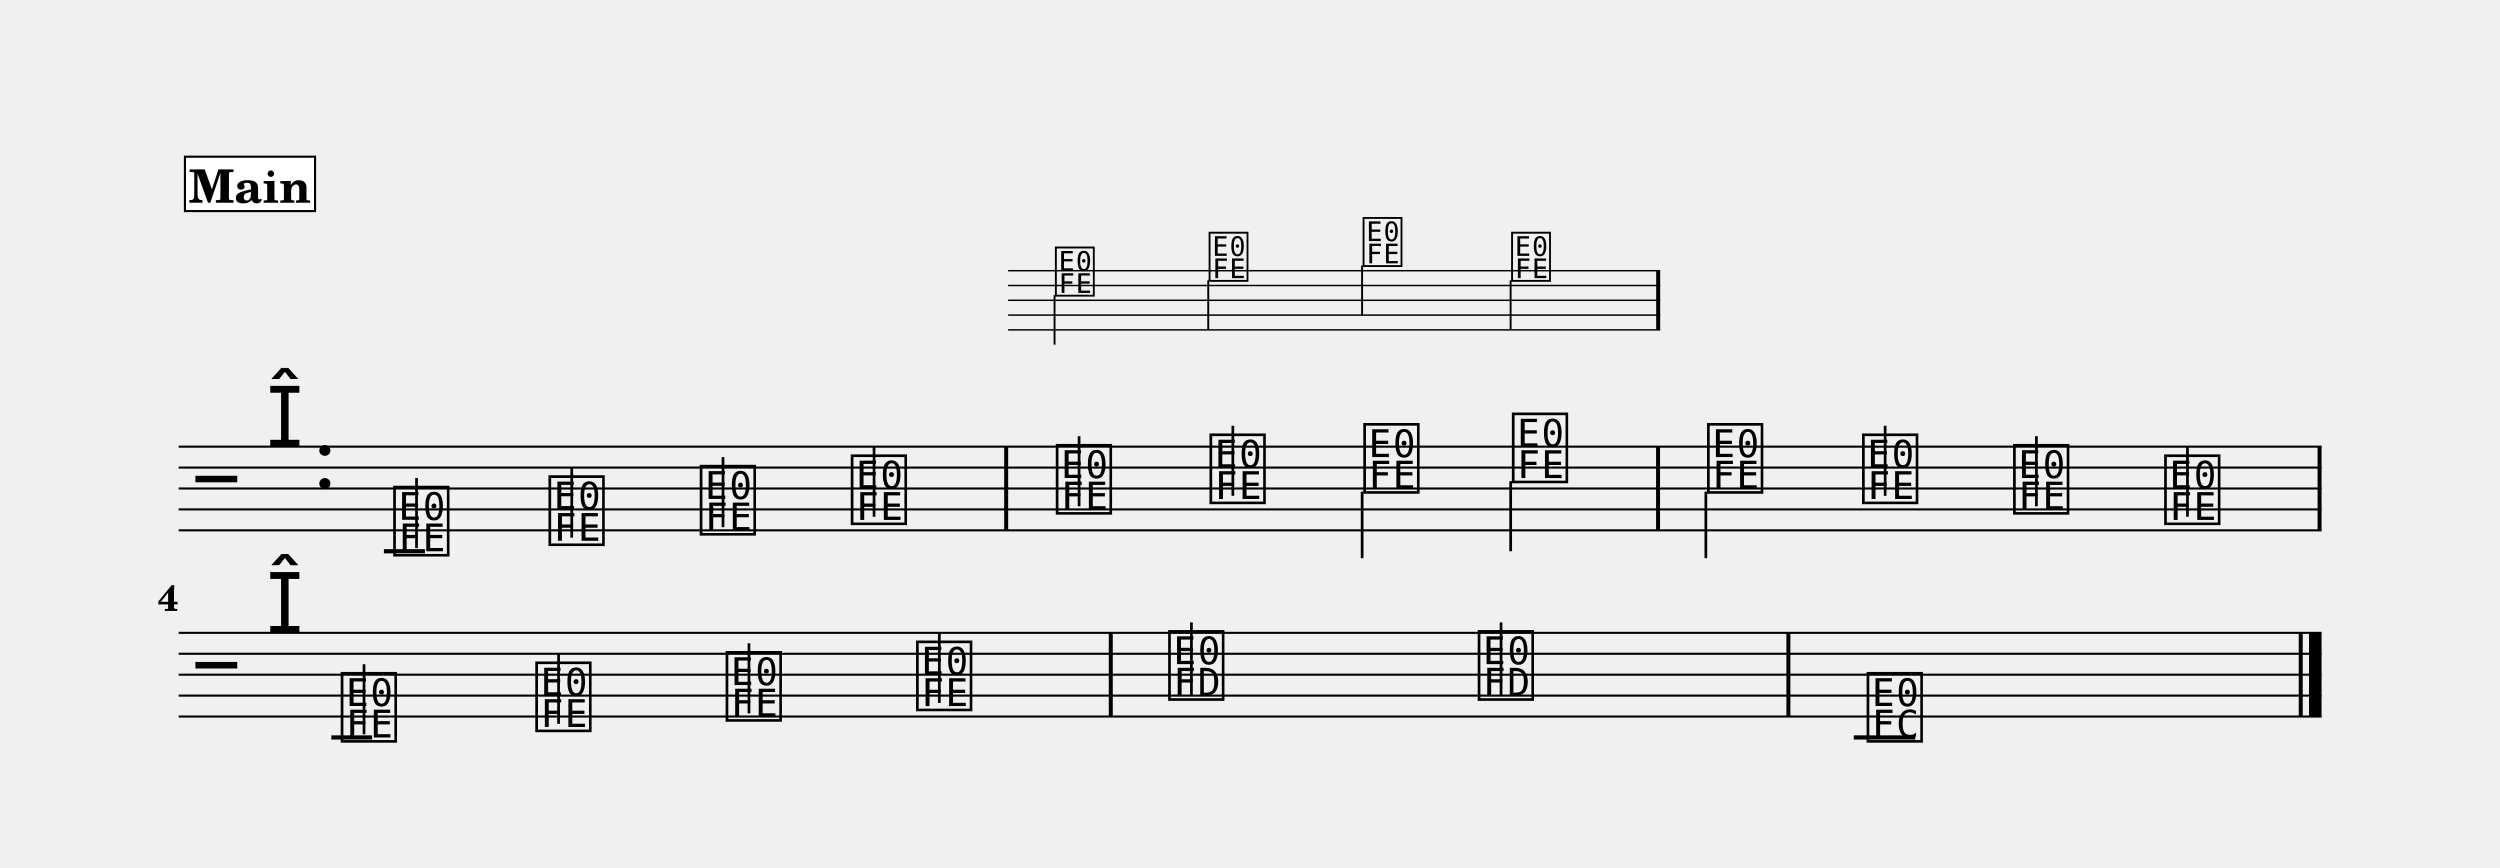
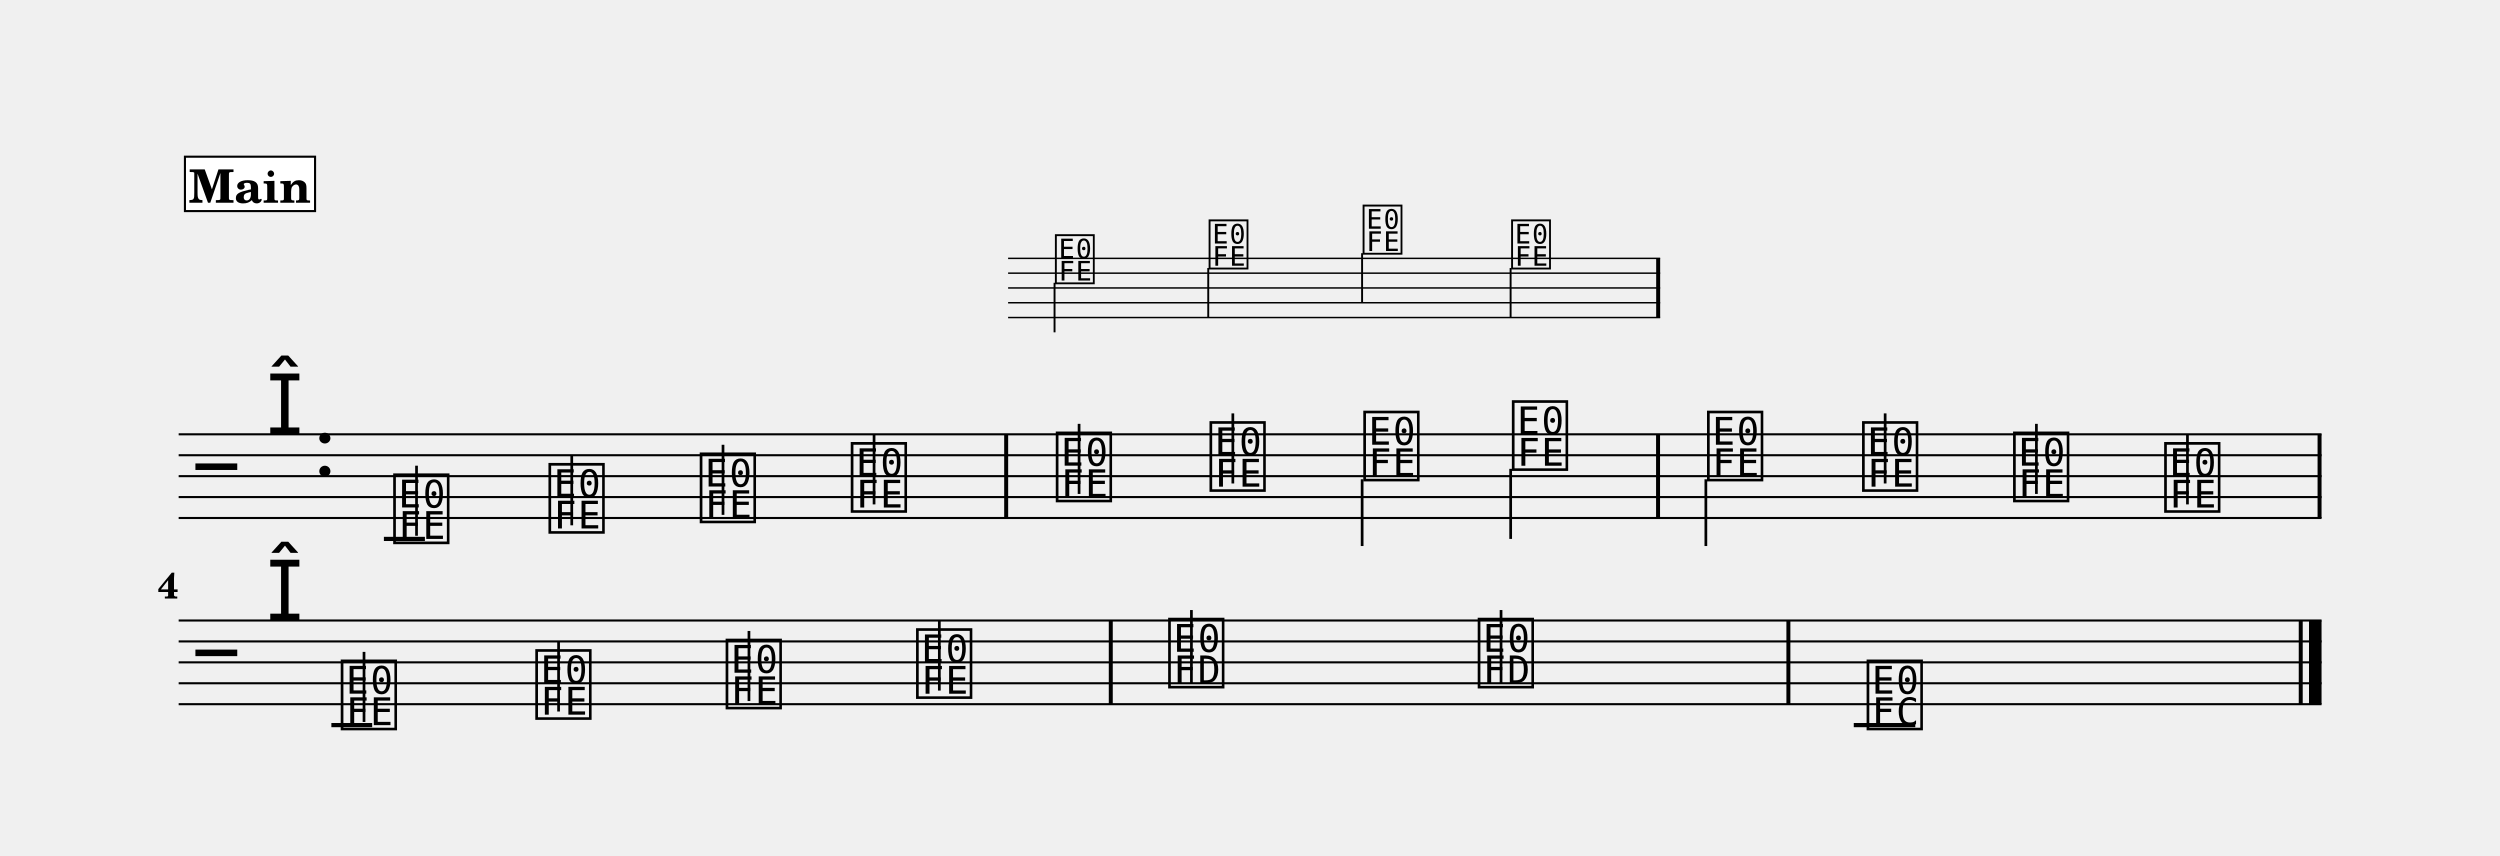
- <svg xmlns="http://www.w3.org/2000/svg" width="1195.0" height="414.9" viewBox="0 0 119.50 41.49" font-family="TeX Gyre Schola, serif">
+ <svg xmlns="http://www.w3.org/2000/svg" width="1195.0" height="409.1" viewBox="0 0 119.50 40.91" font-family="TeX Gyre Schola, serif">
  <style>
  @font-face { font-family: 'Emmentaler'; src: local('Emmentaler'); }
  .music { font-family: 'Emmentaler', serif; }
</style>
  <g transform="translate(8.54,0.00) scale(1,1)">
-     <g transform="translate(0.00,12.94) scale(0.7071,0.7071)">
+     <g transform="translate(0.00,12.35) scale(0.7071,0.7071)">
      <line x1="56.07" y1="0.00" x2="100.15" y2="0.00" stroke="#000000" stroke-width="0.100" />
      <line x1="56.07" y1="1.00" x2="100.15" y2="1.00" stroke="#000000" stroke-width="0.100" />
      <line x1="56.07" y1="2.00" x2="100.15" y2="2.00" stroke="#000000" stroke-width="0.100" />
      <line x1="56.07" y1="3.00" x2="100.15" y2="3.00" stroke="#000000" stroke-width="0.100" />
      <line x1="56.07" y1="4.00" x2="100.15" y2="4.00" stroke="#000000" stroke-width="0.100" />
      <text class="music" x="59.11" y="1.50" font-size="4.00" data-pos="685"></text>
      <line x1="59.21" y1="1.65" x2="59.21" y2="5.00" stroke="#000000" stroke-width="0.130" />
      <text class="music" x="69.50" y="0.50" font-size="4.00" data-pos="689"></text>
      <line x1="69.60" y1="0.65" x2="69.60" y2="4.00" stroke="#000000" stroke-width="0.130" />
      <text class="music" x="79.91" y="-0.50" font-size="4.00" data-pos="691"></text>
      <line x1="80.00" y1="-0.35" x2="80.00" y2="3.00" stroke="#000000" stroke-width="0.130" />
      <text class="music" x="89.95" y="0.50" font-size="4.00" data-pos="693"></text>
      <line x1="90.04" y1="0.65" x2="90.04" y2="4.00" stroke="#000000" stroke-width="0.130" />
      <rect x="99.88" y="0.00" width="0.27" height="4.00" data-pos="695" />
    </g>
-     <line x1="0.00" y1="21.35" x2="102.43" y2="21.35" stroke="#000000" stroke-width="0.100" />
-     <line x1="0.00" y1="22.35" x2="102.43" y2="22.35" stroke="#000000" stroke-width="0.100" />
-     <line x1="0.00" y1="23.35" x2="102.43" y2="23.35" stroke="#000000" stroke-width="0.100" />
-     <line x1="0.00" y1="24.35" x2="102.43" y2="24.35" stroke="#000000" stroke-width="0.100" />
-     <line x1="0.00" y1="25.35" x2="102.43" y2="25.35" stroke="#000000" stroke-width="0.100" />
-     <text class="music" x="0.80" y="24.35" font-size="4.00"></text>
-     <text class="music" x="4.19" y="21.35" font-size="4.00"></text>
-     <text class="music" x="6.44" y="23.35" font-size="4.00" data-pos="516"></text>
-     <line x1="9.81" y1="26.35" x2="11.77" y2="26.35" stroke="#000000" stroke-width="0.200" />
-     <text class="music" x="10.13" y="26.35" font-size="4.00" data-pos="554"></text>
-     <line x1="11.37" y1="26.20" x2="11.37" y2="22.85" stroke="#000000" stroke-width="0.130" />
-     <text class="music" x="17.55" y="25.85" font-size="4.00" data-pos="565"></text>
-     <line x1="18.79" y1="25.70" x2="18.79" y2="22.35" stroke="#000000" stroke-width="0.130" />
-     <text class="music" x="24.78" y="25.35" font-size="4.00" data-pos="567"></text>
-     <line x1="26.02" y1="25.20" x2="26.02" y2="21.85" stroke="#000000" stroke-width="0.130" />
-     <text class="music" x="32.00" y="24.85" font-size="4.00" data-pos="569"></text>
-     <line x1="33.24" y1="24.70" x2="33.24" y2="21.35" stroke="#000000" stroke-width="0.130" />
-     <text class="music" x="41.80" y="24.35" font-size="4.00" data-pos="575"></text>
-     <line x1="43.04" y1="24.20" x2="43.04" y2="20.85" stroke="#000000" stroke-width="0.130" />
-     <text class="music" x="49.15" y="23.85" font-size="4.00" data-pos="578"></text>
-     <line x1="50.39" y1="23.70" x2="50.39" y2="20.35" stroke="#000000" stroke-width="0.130" />
-     <text class="music" x="56.50" y="23.35" font-size="4.00" data-pos="580"></text>
-     <line x1="56.57" y1="23.50" x2="56.57" y2="26.68" stroke="#000000" stroke-width="0.130" />
-     <text class="music" x="63.60" y="22.85" font-size="4.00" data-pos="582"></text>
-     <line x1="63.67" y1="23.00" x2="63.67" y2="26.35" stroke="#000000" stroke-width="0.130" />
-     <text class="music" x="72.93" y="23.35" font-size="4.00" data-pos="586"></text>
-     <line x1="73.00" y1="23.50" x2="73.00" y2="26.68" stroke="#000000" stroke-width="0.130" />
-     <text class="music" x="80.34" y="23.85" font-size="4.00" data-pos="589"></text>
-     <line x1="81.57" y1="23.70" x2="81.57" y2="20.35" stroke="#000000" stroke-width="0.130" />
-     <text class="music" x="87.56" y="24.35" font-size="4.00" data-pos="591"></text>
-     <line x1="88.80" y1="24.20" x2="88.80" y2="20.85" stroke="#000000" stroke-width="0.130" />
-     <text class="music" x="94.78" y="24.85" font-size="4.00" data-pos="593"></text>
-     <line x1="96.02" y1="24.70" x2="96.02" y2="21.35" stroke="#000000" stroke-width="0.130" />
-     <rect x="39.46" y="21.35" width="0.19" height="4.00" data-pos="573" />
-     <rect x="70.62" y="21.35" width="0.19" height="4.00" data-pos="584" />
-     <rect x="102.24" y="21.35" width="0.19" height="4.00" data-pos="597" />
-     <line x1="0.00" y1="30.25" x2="102.43" y2="30.25" stroke="#000000" stroke-width="0.100" />
-     <line x1="0.00" y1="31.25" x2="102.43" y2="31.25" stroke="#000000" stroke-width="0.100" />
-     <line x1="0.00" y1="32.25" x2="102.43" y2="32.25" stroke="#000000" stroke-width="0.100" />
-     <line x1="0.00" y1="33.25" x2="102.43" y2="33.25" stroke="#000000" stroke-width="0.100" />
-     <line x1="0.00" y1="34.25" x2="102.43" y2="34.25" stroke="#000000" stroke-width="0.100" />
-     <text class="music" x="0.80" y="33.25" font-size="4.00"></text>
-     <text class="music" x="4.19" y="30.25" font-size="4.00"></text>
-     <line x1="7.30" y1="35.25" x2="9.25" y2="35.25" stroke="#000000" stroke-width="0.200" />
-     <line x1="80.07" y1="35.25" x2="83.01" y2="35.25" stroke="#000000" stroke-width="0.200" />
-     <text class="music" x="7.62" y="35.25" font-size="4.00" data-pos="613"></text>
-     <line x1="8.86" y1="35.10" x2="8.86" y2="31.75" stroke="#000000" stroke-width="0.130" />
-     <text class="music" x="16.92" y="34.75" font-size="4.00" data-pos="624"></text>
-     <line x1="18.16" y1="34.60" x2="18.16" y2="31.25" stroke="#000000" stroke-width="0.130" />
-     <text class="music" x="26.02" y="34.25" font-size="4.00" data-pos="626"></text>
-     <line x1="27.26" y1="34.10" x2="27.26" y2="30.75" stroke="#000000" stroke-width="0.130" />
-     <text class="music" x="35.12" y="33.75" font-size="4.00" data-pos="628"></text>
-     <line x1="36.36" y1="33.60" x2="36.36" y2="30.25" stroke="#000000" stroke-width="0.130" />
-     <text class="music" x="47.17" y="33.25" font-size="4.00" data-pos="634"></text>
-     <line x1="48.41" y1="33.25" x2="48.41" y2="29.75" stroke="#000000" stroke-width="0.130" />
-     <text class="music" x="61.97" y="33.25" font-size="4.00" data-pos="637"></text>
-     <line x1="63.21" y1="33.25" x2="63.21" y2="29.75" stroke="#000000" stroke-width="0.130" />
-     <text class="music" x="80.56" y="35.25" font-size="4.00" data-pos="641"></text>
-     <rect x="44.46" y="30.25" width="0.19" height="4.00" data-pos="632" />
-     <rect x="76.85" y="30.25" width="0.19" height="4.00" data-pos="639" />
-     <rect x="101.34" y="30.25" width="0.19" height="4.00" data-pos="645" />
-     <rect x="101.83" y="30.25" width="0.60" height="4.00" data-pos="645" />
-     <text x="0.00" y="29.20" font-size="1.75" font-weight="bold" text-anchor="end">4</text>
+     <line x1="0.00" y1="20.76" x2="102.43" y2="20.76" stroke="#000000" stroke-width="0.100" />
+     <line x1="0.00" y1="21.76" x2="102.43" y2="21.76" stroke="#000000" stroke-width="0.100" />
+     <line x1="0.00" y1="22.76" x2="102.43" y2="22.76" stroke="#000000" stroke-width="0.100" />
+     <line x1="0.00" y1="23.76" x2="102.43" y2="23.76" stroke="#000000" stroke-width="0.100" />
+     <line x1="0.00" y1="24.76" x2="102.43" y2="24.76" stroke="#000000" stroke-width="0.100" />
+     <text class="music" x="0.80" y="23.76" font-size="4.00"></text>
+     <text class="music" x="4.19" y="20.76" font-size="4.00"></text>
+     <text class="music" x="6.44" y="22.76" font-size="4.00" data-pos="516"></text>
+     <line x1="9.81" y1="25.76" x2="11.77" y2="25.76" stroke="#000000" stroke-width="0.200" />
+     <text class="music" x="10.13" y="25.76" font-size="4.00" data-pos="554"></text>
+     <line x1="11.37" y1="25.61" x2="11.37" y2="22.26" stroke="#000000" stroke-width="0.130" />
+     <text class="music" x="17.55" y="25.26" font-size="4.00" data-pos="565"></text>
+     <line x1="18.79" y1="25.11" x2="18.79" y2="21.76" stroke="#000000" stroke-width="0.130" />
+     <text class="music" x="24.78" y="24.76" font-size="4.00" data-pos="567"></text>
+     <line x1="26.02" y1="24.61" x2="26.02" y2="21.26" stroke="#000000" stroke-width="0.130" />
+     <text class="music" x="32.00" y="24.26" font-size="4.00" data-pos="569"></text>
+     <line x1="33.24" y1="24.11" x2="33.24" y2="20.76" stroke="#000000" stroke-width="0.130" />
+     <text class="music" x="41.80" y="23.76" font-size="4.00" data-pos="575"></text>
+     <line x1="43.04" y1="23.61" x2="43.04" y2="20.26" stroke="#000000" stroke-width="0.130" />
+     <text class="music" x="49.15" y="23.26" font-size="4.00" data-pos="578"></text>
+     <line x1="50.39" y1="23.11" x2="50.39" y2="19.76" stroke="#000000" stroke-width="0.130" />
+     <text class="music" x="56.50" y="22.76" font-size="4.00" data-pos="580"></text>
+     <line x1="56.57" y1="22.91" x2="56.57" y2="26.10" stroke="#000000" stroke-width="0.130" />
+     <text class="music" x="63.60" y="22.26" font-size="4.00" data-pos="582"></text>
+     <line x1="63.67" y1="22.41" x2="63.67" y2="25.76" stroke="#000000" stroke-width="0.130" />
+     <text class="music" x="72.93" y="22.76" font-size="4.00" data-pos="586"></text>
+     <line x1="73.00" y1="22.91" x2="73.00" y2="26.10" stroke="#000000" stroke-width="0.130" />
+     <text class="music" x="80.34" y="23.26" font-size="4.00" data-pos="589"></text>
+     <line x1="81.57" y1="23.11" x2="81.57" y2="19.76" stroke="#000000" stroke-width="0.130" />
+     <text class="music" x="87.56" y="23.76" font-size="4.00" data-pos="591"></text>
+     <line x1="88.80" y1="23.61" x2="88.80" y2="20.26" stroke="#000000" stroke-width="0.130" />
+     <text class="music" x="94.78" y="24.26" font-size="4.00" data-pos="593"></text>
+     <line x1="96.02" y1="24.11" x2="96.02" y2="20.76" stroke="#000000" stroke-width="0.130" />
+     <rect x="39.46" y="20.76" width="0.19" height="4.00" data-pos="573" />
+     <rect x="70.62" y="20.76" width="0.19" height="4.00" data-pos="584" />
+     <rect x="102.24" y="20.76" width="0.19" height="4.00" data-pos="597" />
+     <line x1="0.00" y1="29.66" x2="102.43" y2="29.66" stroke="#000000" stroke-width="0.100" />
+     <line x1="0.00" y1="30.66" x2="102.43" y2="30.66" stroke="#000000" stroke-width="0.100" />
+     <line x1="0.00" y1="31.66" x2="102.43" y2="31.66" stroke="#000000" stroke-width="0.100" />
+     <line x1="0.00" y1="32.66" x2="102.43" y2="32.66" stroke="#000000" stroke-width="0.100" />
+     <line x1="0.00" y1="33.66" x2="102.43" y2="33.66" stroke="#000000" stroke-width="0.100" />
+     <text class="music" x="0.80" y="32.66" font-size="4.00"></text>
+     <text class="music" x="4.19" y="29.66" font-size="4.00"></text>
+     <line x1="7.30" y1="34.66" x2="9.25" y2="34.66" stroke="#000000" stroke-width="0.200" />
+     <line x1="80.07" y1="34.66" x2="83.01" y2="34.66" stroke="#000000" stroke-width="0.200" />
+     <text class="music" x="7.62" y="34.66" font-size="4.00" data-pos="613"></text>
+     <line x1="8.86" y1="34.51" x2="8.86" y2="31.16" stroke="#000000" stroke-width="0.130" />
+     <text class="music" x="16.92" y="34.16" font-size="4.00" data-pos="624"></text>
+     <line x1="18.16" y1="34.01" x2="18.16" y2="30.66" stroke="#000000" stroke-width="0.130" />
+     <text class="music" x="26.02" y="33.66" font-size="4.00" data-pos="626"></text>
+     <line x1="27.26" y1="33.51" x2="27.26" y2="30.16" stroke="#000000" stroke-width="0.130" />
+     <text class="music" x="35.12" y="33.16" font-size="4.00" data-pos="628"></text>
+     <line x1="36.36" y1="33.01" x2="36.36" y2="29.66" stroke="#000000" stroke-width="0.130" />
+     <text class="music" x="47.17" y="32.66" font-size="4.00" data-pos="634"></text>
+     <line x1="48.41" y1="32.66" x2="48.41" y2="29.16" stroke="#000000" stroke-width="0.130" />
+     <text class="music" x="61.97" y="32.66" font-size="4.00" data-pos="637"></text>
+     <line x1="63.21" y1="32.66" x2="63.21" y2="29.16" stroke="#000000" stroke-width="0.130" />
+     <text class="music" x="80.56" y="34.66" font-size="4.00" data-pos="641"></text>
+     <rect x="44.46" y="29.66" width="0.19" height="4.00" data-pos="632" />
+     <rect x="76.85" y="29.66" width="0.19" height="4.00" data-pos="639" />
+     <rect x="101.34" y="29.66" width="0.19" height="4.00" data-pos="645" />
+     <rect x="101.83" y="29.66" width="0.60" height="4.00" data-pos="645" />
+     <text x="0.00" y="28.61" font-size="1.75" font-weight="bold" text-anchor="end">4</text>
    <rect x="0.30" y="7.49" width="6.22" height="2.60" fill="#FFFFFF" stroke="#000000" stroke-width="0.100" data-pos="526" />
    <text x="3.41" y="9.69" font-size="2.20" font-weight="bold" text-anchor="middle" data-pos="526">Main</text>
  </g>
</svg>
